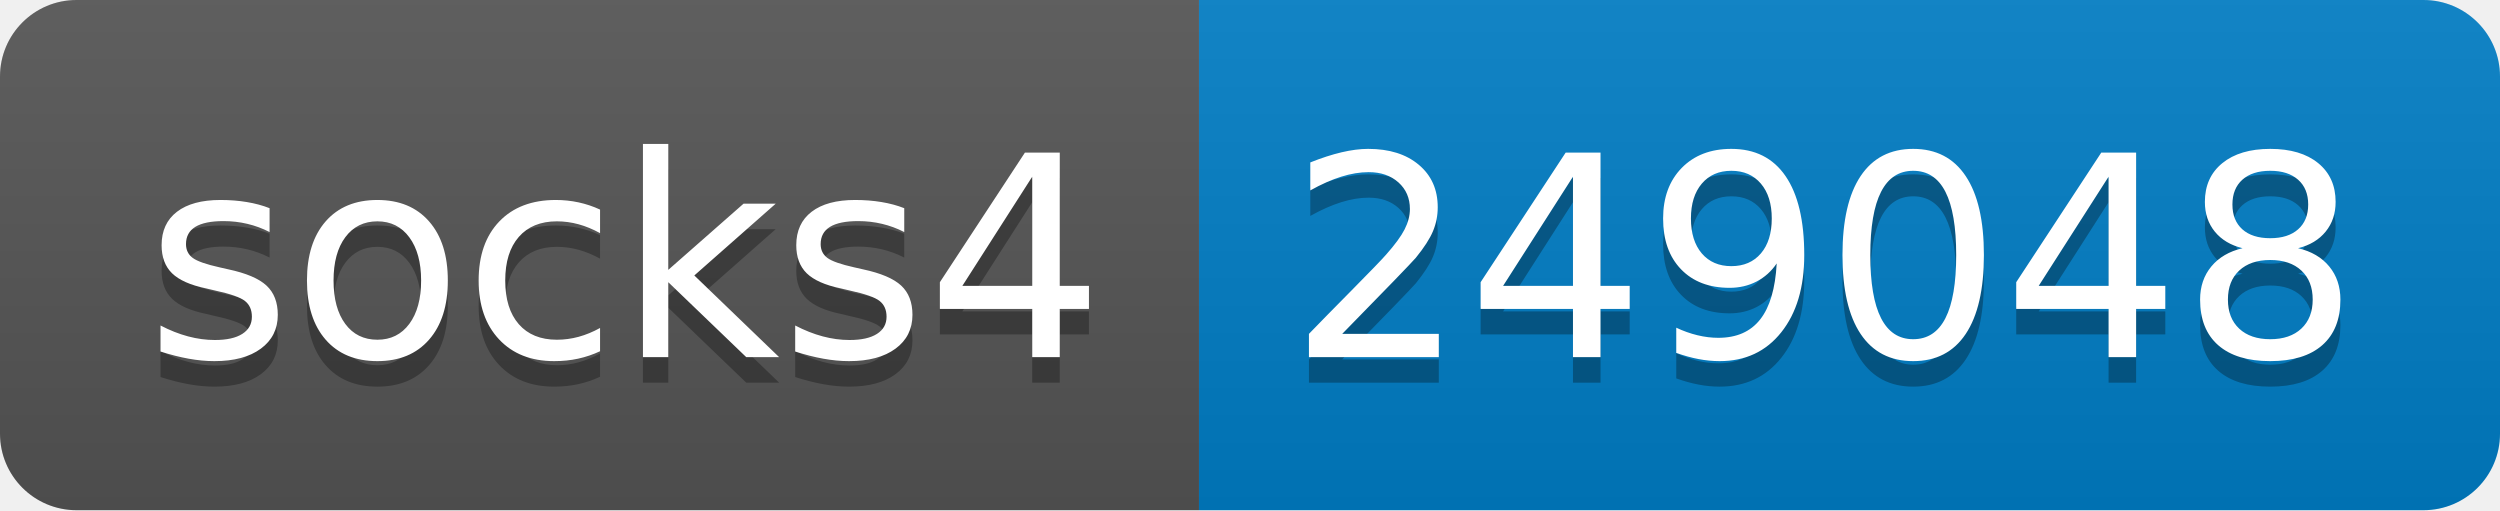
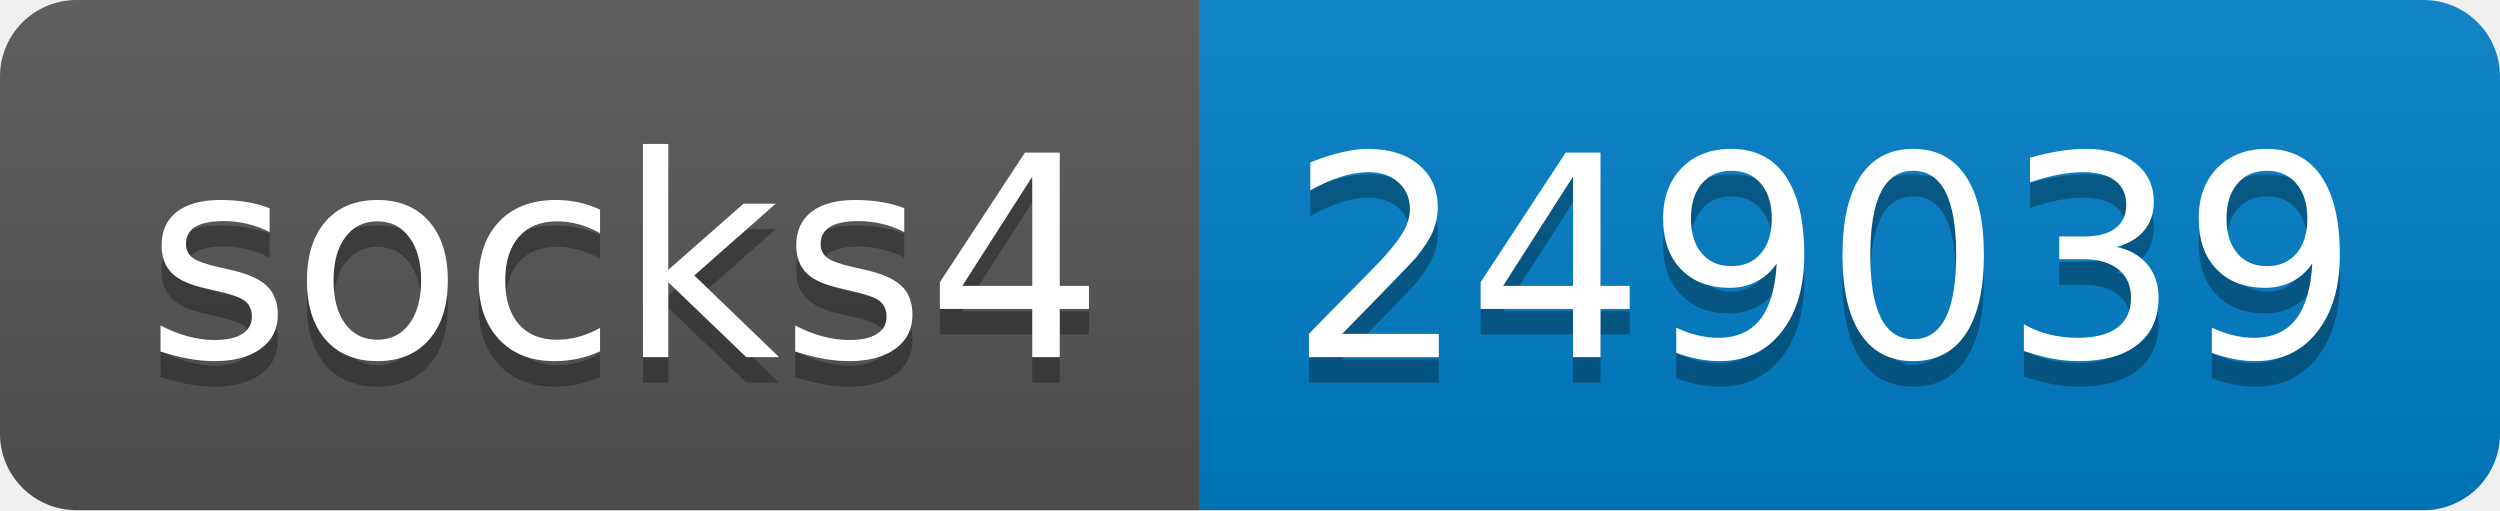
- <svg xmlns="http://www.w3.org/2000/svg" width="98" height="20" role="img" aria-label="socks4: 249048">
+ <svg xmlns="http://www.w3.org/2000/svg" width="98" height="20" role="img" aria-label="socks4: 249039">
  <linearGradient id="s" x2="0" y2="100%">
    <stop offset="0" stop-color="#bbb" stop-opacity=".1" />
    <stop offset="1" stop-opacity=".1" />
  </linearGradient>
  <clipPath id="r">
    <rect width="98" height="20" rx="3" fill="#fff" />
  </clipPath>
  <g clip-path="url(#r)">
    <rect width="47" height="20" fill="#555" />
    <rect x="47" width="51" height="20" fill="#007ec6" />
    <rect width="98" height="20" fill="url(#s)" />
  </g>
  <g fill="#fff" text-anchor="middle" font-family="Verdana,Geneva,DejaVu Sans,sans-serif" text-rendering="geometricPrecision" font-size="110">
    <text aria-hidden="true" x="245" y="150" fill="#010101" fill-opacity=".3" transform="scale(.1)" textLength="370">socks4</text>
    <text x="245" y="140" transform="scale(.1)" fill="#fff" textLength="370">socks4</text>
-     <text aria-hidden="true" x="715" y="150" fill="#010101" fill-opacity=".3" transform="scale(.1)" textLength="410">249048</text>
-     <text x="715" y="140" transform="scale(.1)" fill="#fff" textLength="410">249048</text>
+     <text aria-hidden="true" x="715" y="150" fill="#010101" fill-opacity=".3" transform="scale(.1)" textLength="410">249039</text>
+     <text x="715" y="140" transform="scale(.1)" fill="#fff" textLength="410">249039</text>
  </g>
</svg>
